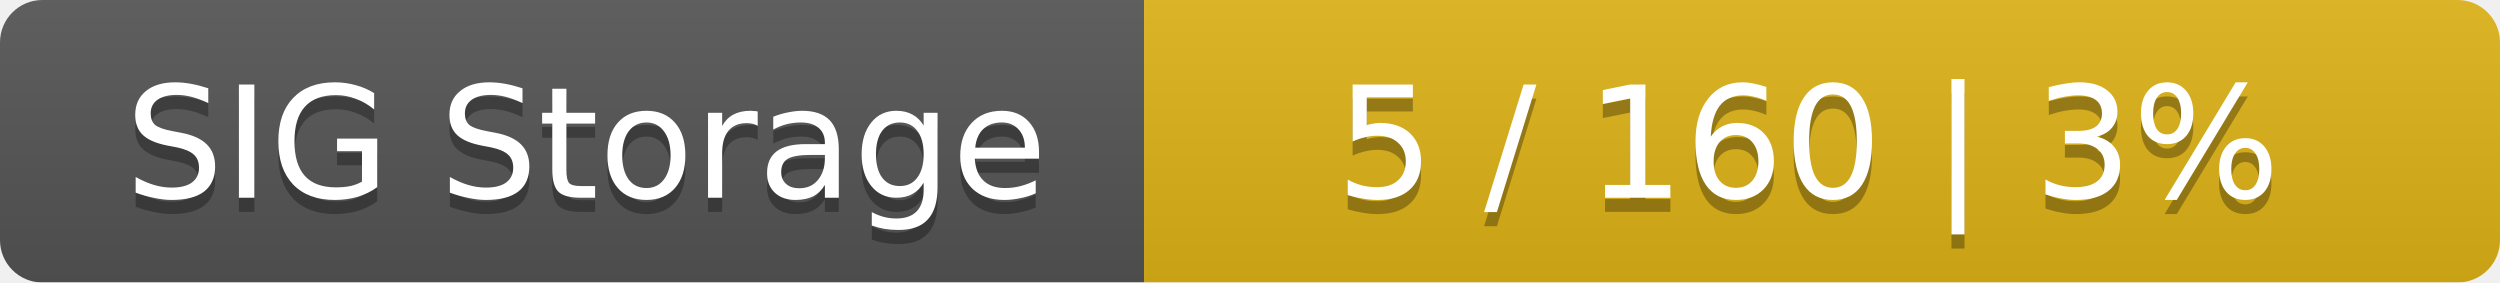
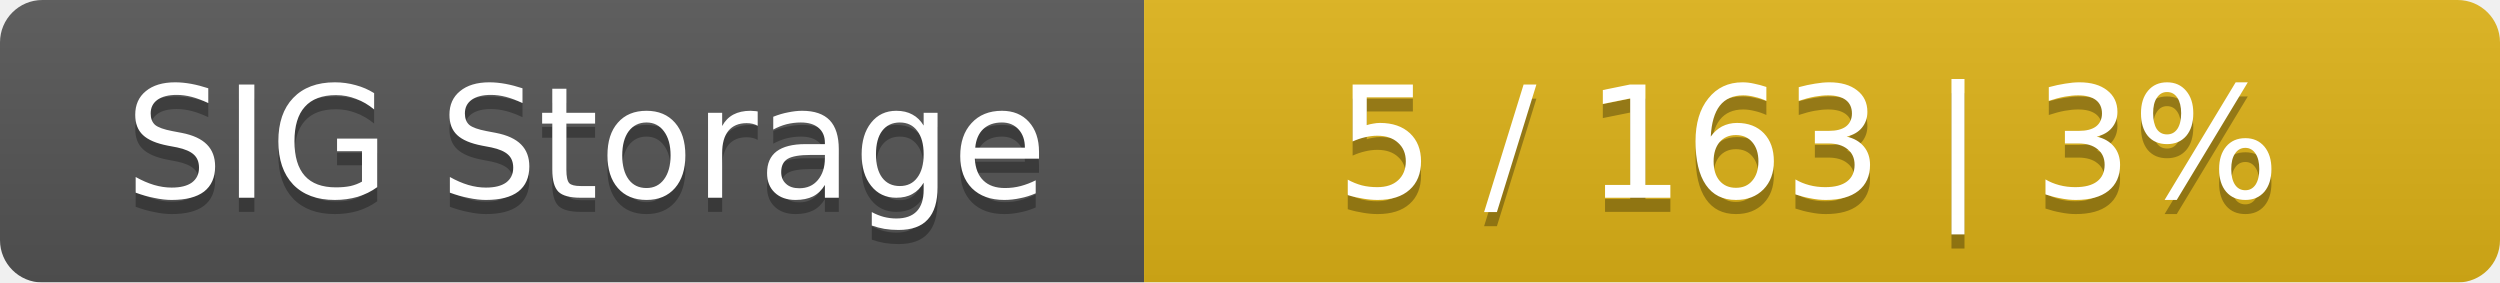
<svg xmlns="http://www.w3.org/2000/svg" width="177" height="20">
  <linearGradient id="smooth" x2="0" y2="100%">
    <stop offset="0" stop-color="#bbb" stop-opacity=".1" />
    <stop offset="1" stop-opacity=".1" />
  </linearGradient>
  <mask id="round">
    <rect width="177" height="20" rx="3" fill="#fff" />
  </mask>
  <g mask="url(#round)">
    <rect width="81" height="20" fill="#555" />
    <rect x="81" width="96" height="20" fill="#dfb317" />
    <rect width="177" height="20" fill="url(#smooth)" />
  </g>
  <g fill="#fff" text-anchor="middle" font-family="DejaVu Sans,Verdana,Geneva,sans-serif" font-size="11">
    <text x="41.5" y="15" fill="#010101" fill-opacity=".3">SIG Storage</text>
    <text x="41.5" y="14">SIG Storage</text>
-     <text x="128" y="15" fill="#010101" fill-opacity=".3">5 / 160    |    3%</text>
-     <text x="128" y="14">5 / 160    |    3%</text>
+     <text x="128" y="15" fill="#010101" fill-opacity=".3">5 / 163    |    3%</text>
+     <text x="128" y="14">5 / 163    |    3%</text>
  </g>
</svg>
